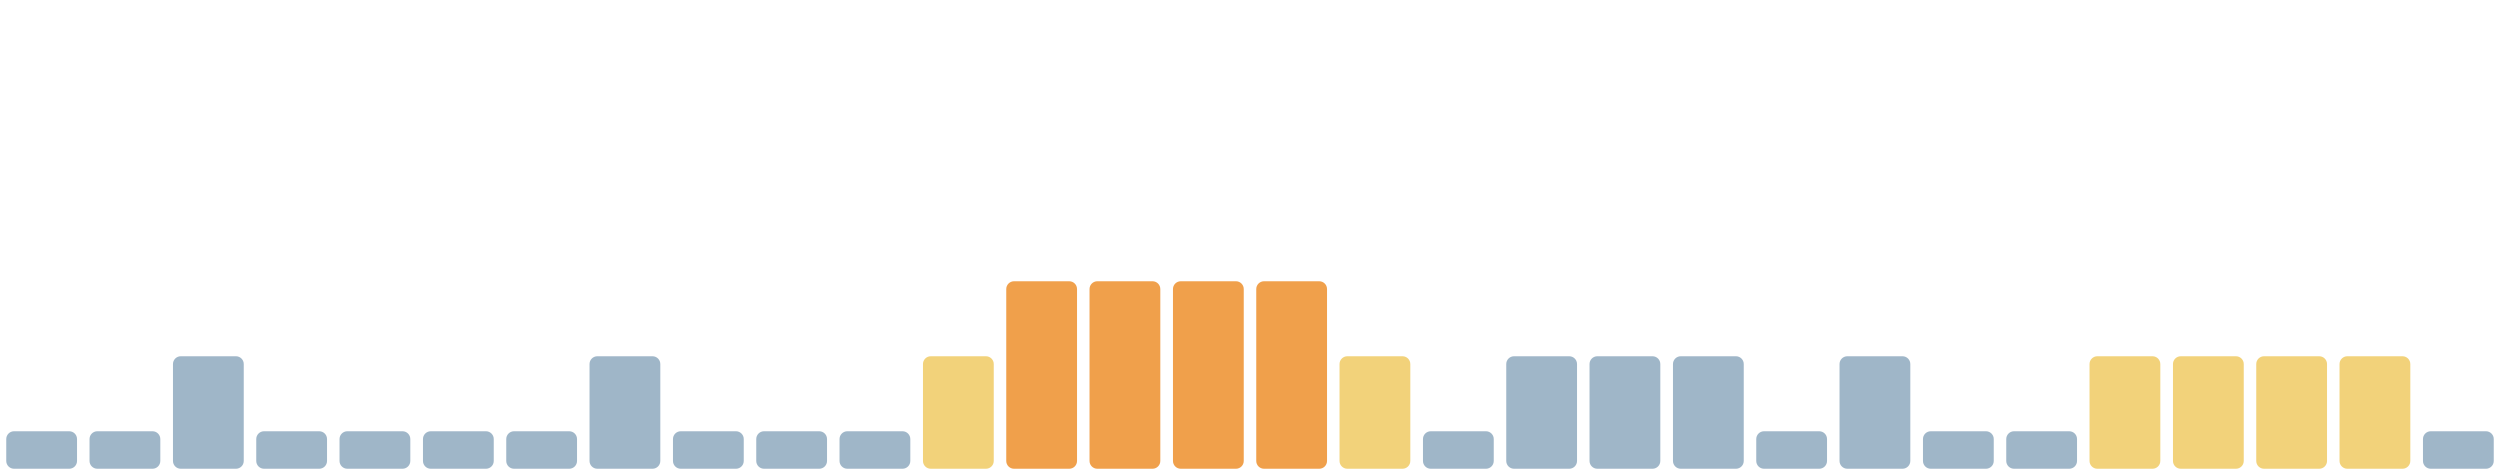
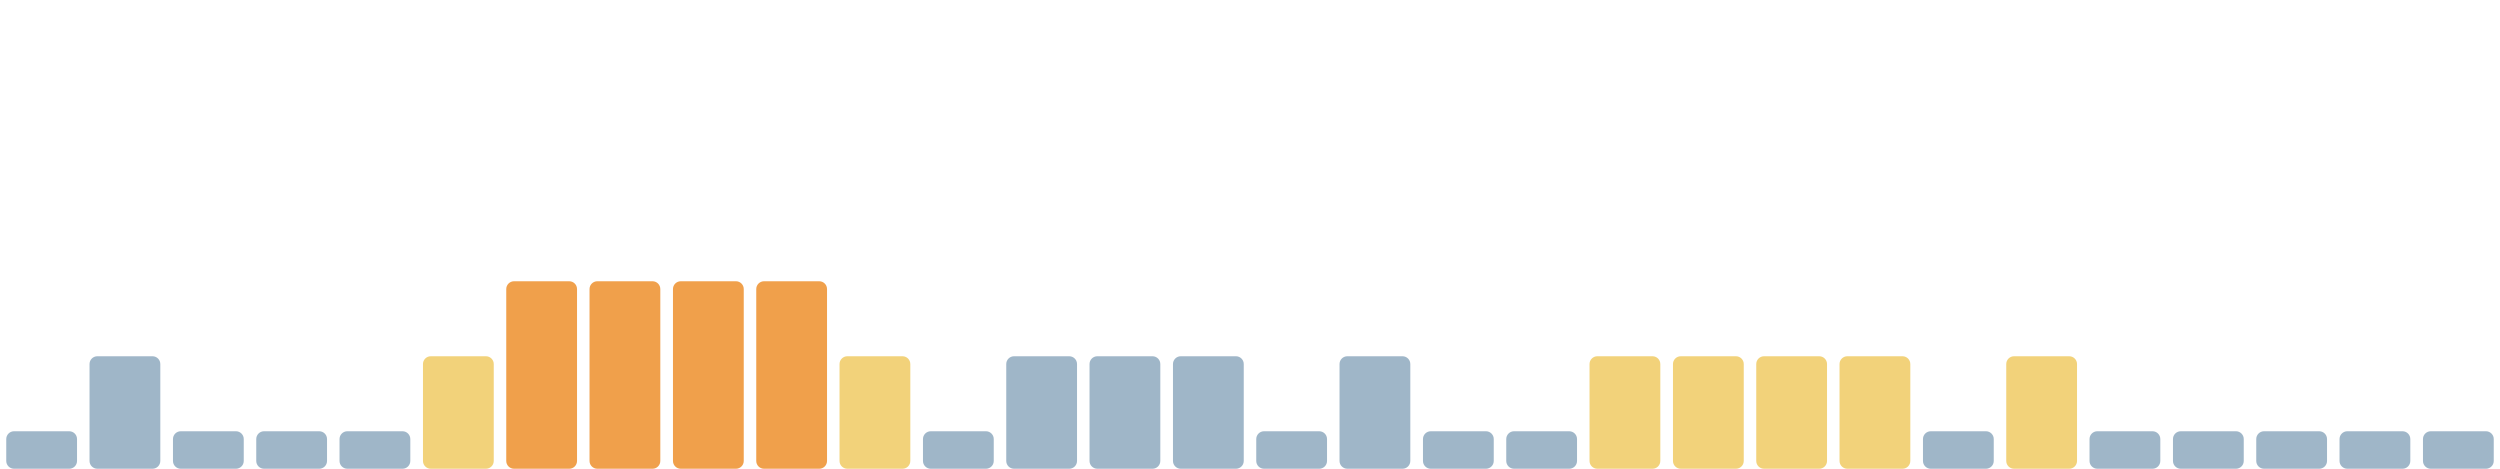
<svg xmlns="http://www.w3.org/2000/svg" viewBox="0 0 1600 300" width="1600" height="300" preserveAspectRatio="none" role="img" aria-label="Índice de huella climática de los últimos 30 días">
  <rect x="4.0" y="276" width="45.3" height="24" rx="5" fill="#9fb6c8" />
-   <rect x="57.3" y="276" width="45.3" height="24" rx="5" fill="#9fb6c8" />
-   <rect x="110.7" y="228" width="45.3" height="72" rx="5" fill="#9fb6c8" />
+   <rect x="57.3" y="228" width="45.3" height="72" rx="5" fill="#9fb6c8" />
+   <rect x="110.7" y="276" width="45.3" height="24" rx="5" fill="#9fb6c8" />
  <rect x="164.0" y="276" width="45.3" height="24" rx="5" fill="#9fb6c8" />
  <rect x="217.3" y="276" width="45.3" height="24" rx="5" fill="#9fb6c8" />
-   <rect x="270.7" y="276" width="45.3" height="24" rx="5" fill="#9fb6c8" />
-   <rect x="324.0" y="276" width="45.3" height="24" rx="5" fill="#9fb6c8" />
-   <rect x="377.3" y="228" width="45.3" height="72" rx="5" fill="#9fb6c8" />
-   <rect x="430.7" y="276" width="45.3" height="24" rx="5" fill="#9fb6c8" />
-   <rect x="484.0" y="276" width="45.3" height="24" rx="5" fill="#9fb6c8" />
-   <rect x="537.3" y="276" width="45.3" height="24" rx="5" fill="#9fb6c8" />
-   <rect x="590.7" y="228" width="45.3" height="72" rx="5" fill="#f2d27a" />
-   <rect x="644.0" y="180" width="45.3" height="120" rx="5" fill="#f0a04b" />
-   <rect x="697.3" y="180" width="45.3" height="120" rx="5" fill="#f0a04b" />
-   <rect x="750.7" y="180" width="45.3" height="120" rx="5" fill="#f0a04b" />
-   <rect x="804.0" y="180" width="45.3" height="120" rx="5" fill="#f0a04b" />
-   <rect x="857.3" y="228" width="45.3" height="72" rx="5" fill="#f2d27a" />
+   <rect x="270.7" y="228" width="45.3" height="72" rx="5" fill="#f2d27a" />
+   <rect x="324.0" y="180" width="45.3" height="120" rx="5" fill="#f0a04b" />
+   <rect x="377.3" y="180" width="45.3" height="120" rx="5" fill="#f0a04b" />
+   <rect x="430.7" y="180" width="45.3" height="120" rx="5" fill="#f0a04b" />
+   <rect x="484.0" y="180" width="45.3" height="120" rx="5" fill="#f0a04b" />
+   <rect x="537.3" y="228" width="45.3" height="72" rx="5" fill="#f2d27a" />
+   <rect x="590.7" y="276" width="45.3" height="24" rx="5" fill="#9fb6c8" />
+   <rect x="644.0" y="228" width="45.3" height="72" rx="5" fill="#9fb6c8" />
+   <rect x="697.3" y="228" width="45.3" height="72" rx="5" fill="#9fb6c8" />
+   <rect x="750.7" y="228" width="45.3" height="72" rx="5" fill="#9fb6c8" />
+   <rect x="804.0" y="276" width="45.3" height="24" rx="5" fill="#9fb6c8" />
+   <rect x="857.3" y="228" width="45.3" height="72" rx="5" fill="#9fb6c8" />
  <rect x="910.7" y="276" width="45.3" height="24" rx="5" fill="#9fb6c8" />
-   <rect x="964.0" y="228" width="45.3" height="72" rx="5" fill="#9fb6c8" />
-   <rect x="1017.3" y="228" width="45.3" height="72" rx="5" fill="#9fb6c8" />
-   <rect x="1070.7" y="228" width="45.3" height="72" rx="5" fill="#9fb6c8" />
-   <rect x="1124.0" y="276" width="45.3" height="24" rx="5" fill="#9fb6c8" />
-   <rect x="1177.3" y="228" width="45.3" height="72" rx="5" fill="#9fb6c8" />
+   <rect x="964.0" y="276" width="45.3" height="24" rx="5" fill="#9fb6c8" />
+   <rect x="1017.3" y="228" width="45.3" height="72" rx="5" fill="#f2d27a" />
+   <rect x="1070.7" y="228" width="45.3" height="72" rx="5" fill="#f2d27a" />
+   <rect x="1124.0" y="228" width="45.3" height="72" rx="5" fill="#f2d27a" />
+   <rect x="1177.3" y="228" width="45.3" height="72" rx="5" fill="#f2d27a" />
  <rect x="1230.7" y="276" width="45.3" height="24" rx="5" fill="#9fb6c8" />
-   <rect x="1284.0" y="276" width="45.3" height="24" rx="5" fill="#9fb6c8" />
-   <rect x="1337.3" y="228" width="45.3" height="72" rx="5" fill="#f2d27a" />
-   <rect x="1390.7" y="228" width="45.3" height="72" rx="5" fill="#f2d27a" />
-   <rect x="1444.0" y="228" width="45.3" height="72" rx="5" fill="#f2d27a" />
-   <rect x="1497.3" y="228" width="45.3" height="72" rx="5" fill="#f2d27a" />
+   <rect x="1284.0" y="228" width="45.3" height="72" rx="5" fill="#f2d27a" />
+   <rect x="1337.3" y="276" width="45.3" height="24" rx="5" fill="#9fb6c8" />
+   <rect x="1390.7" y="276" width="45.3" height="24" rx="5" fill="#9fb6c8" />
+   <rect x="1444.0" y="276" width="45.3" height="24" rx="5" fill="#9fb6c8" />
+   <rect x="1497.3" y="276" width="45.3" height="24" rx="5" fill="#9fb6c8" />
  <rect x="1550.7" y="276" width="45.3" height="24" rx="5" fill="#9fb6c8" />
</svg>
